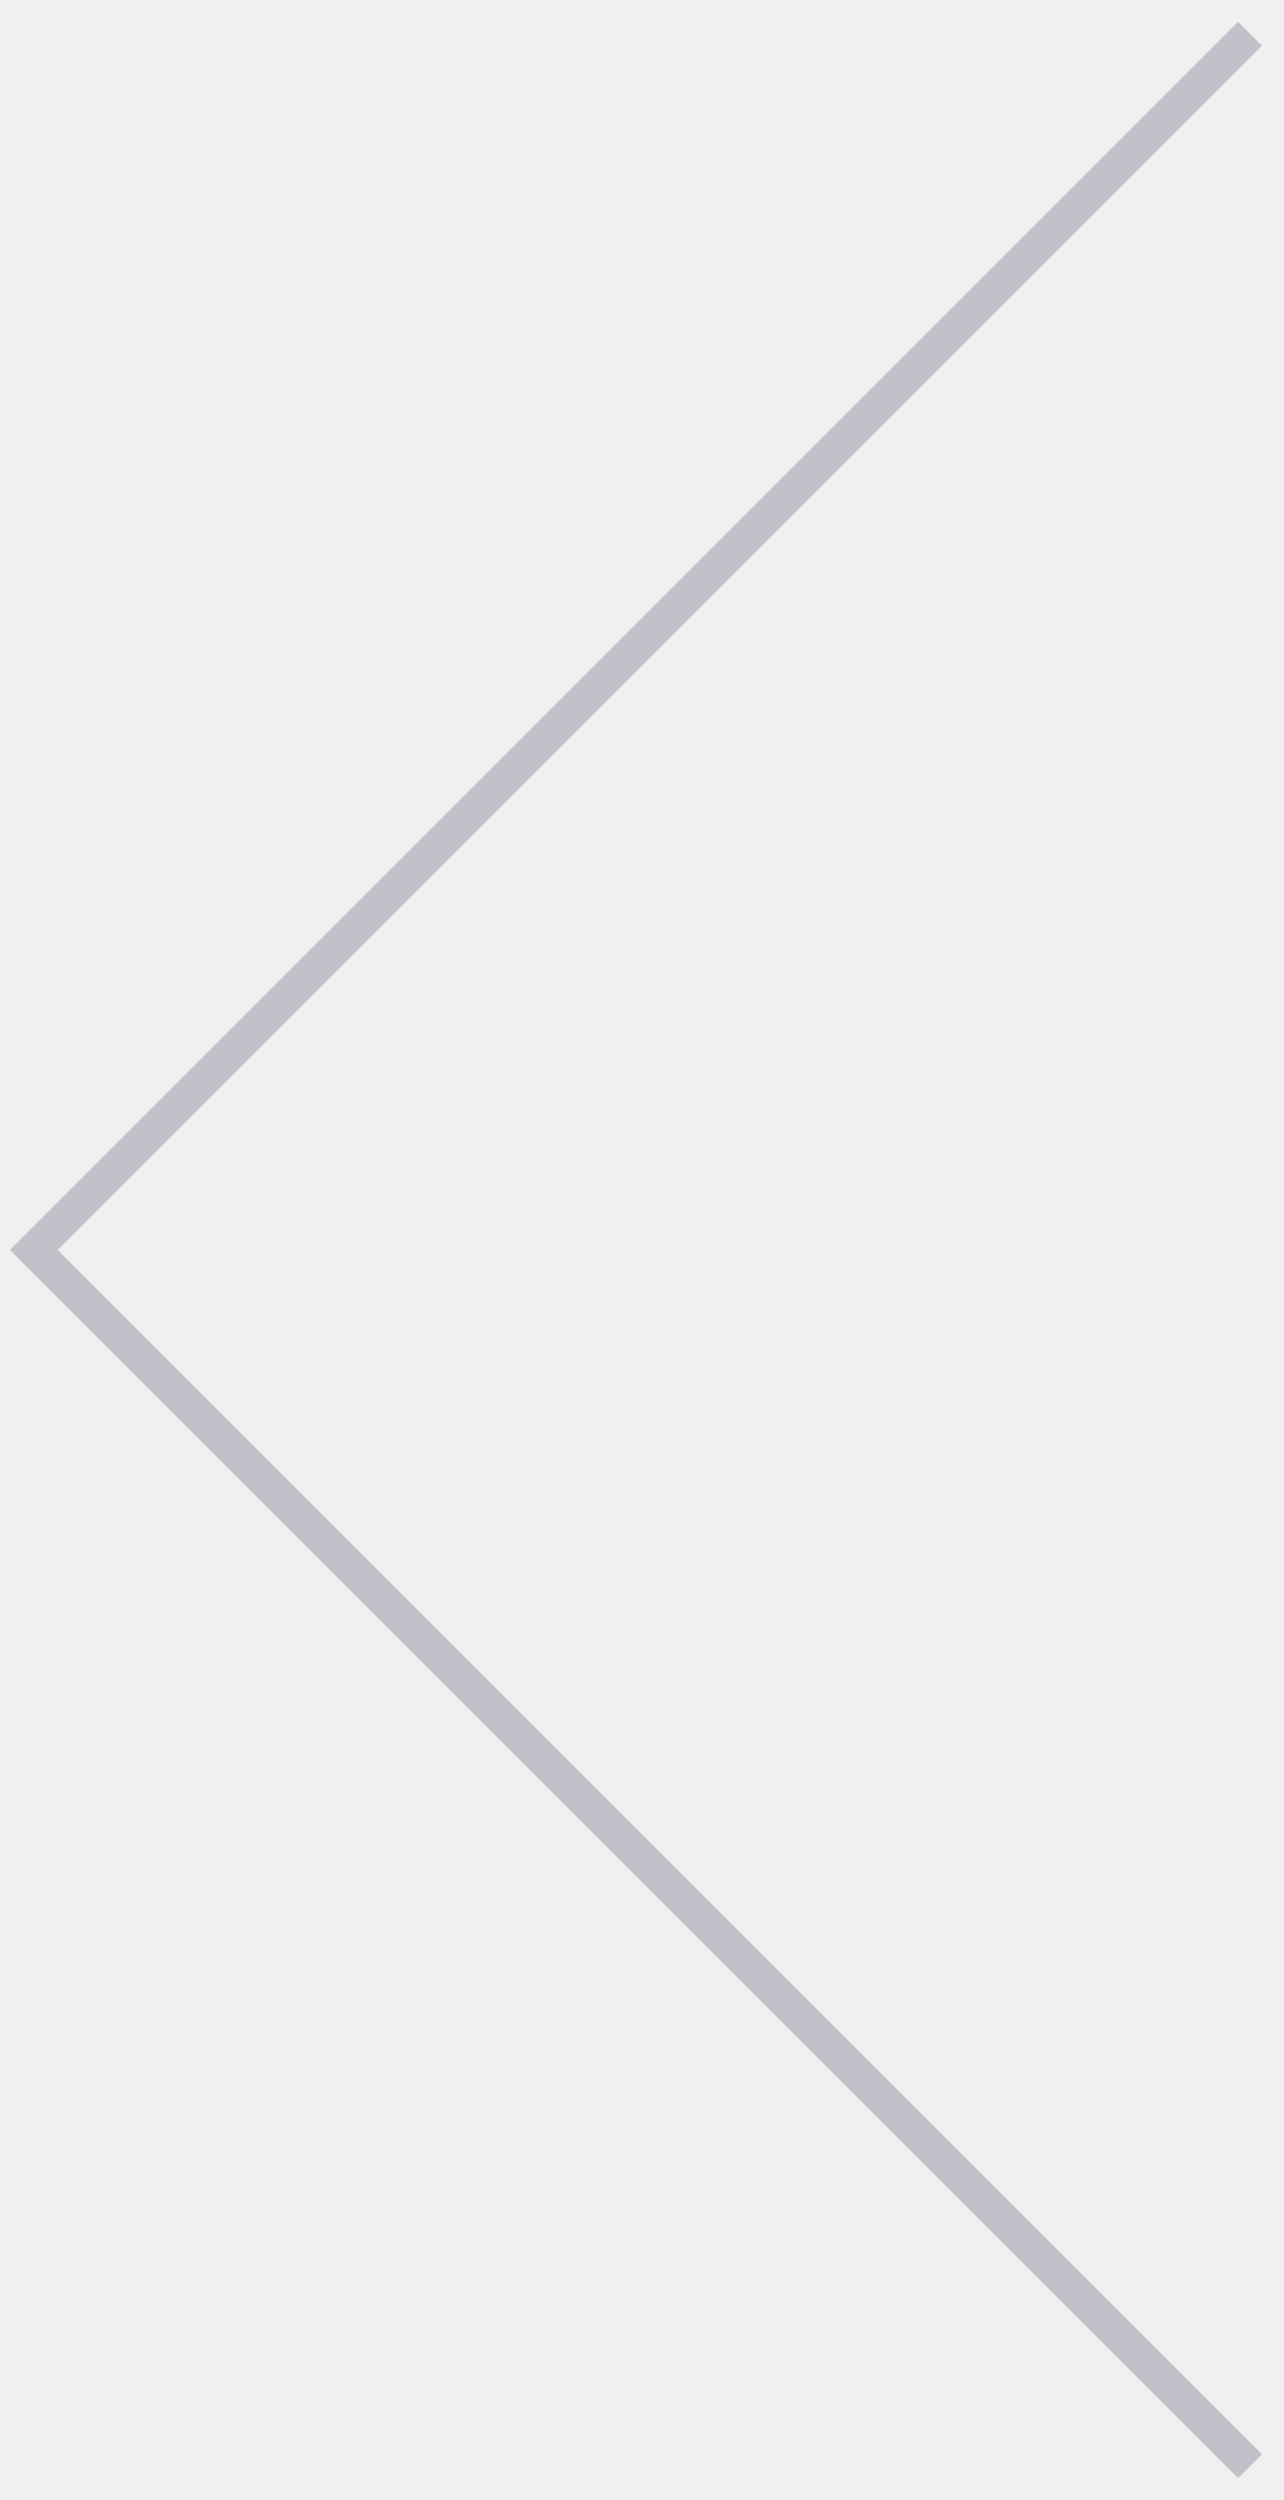
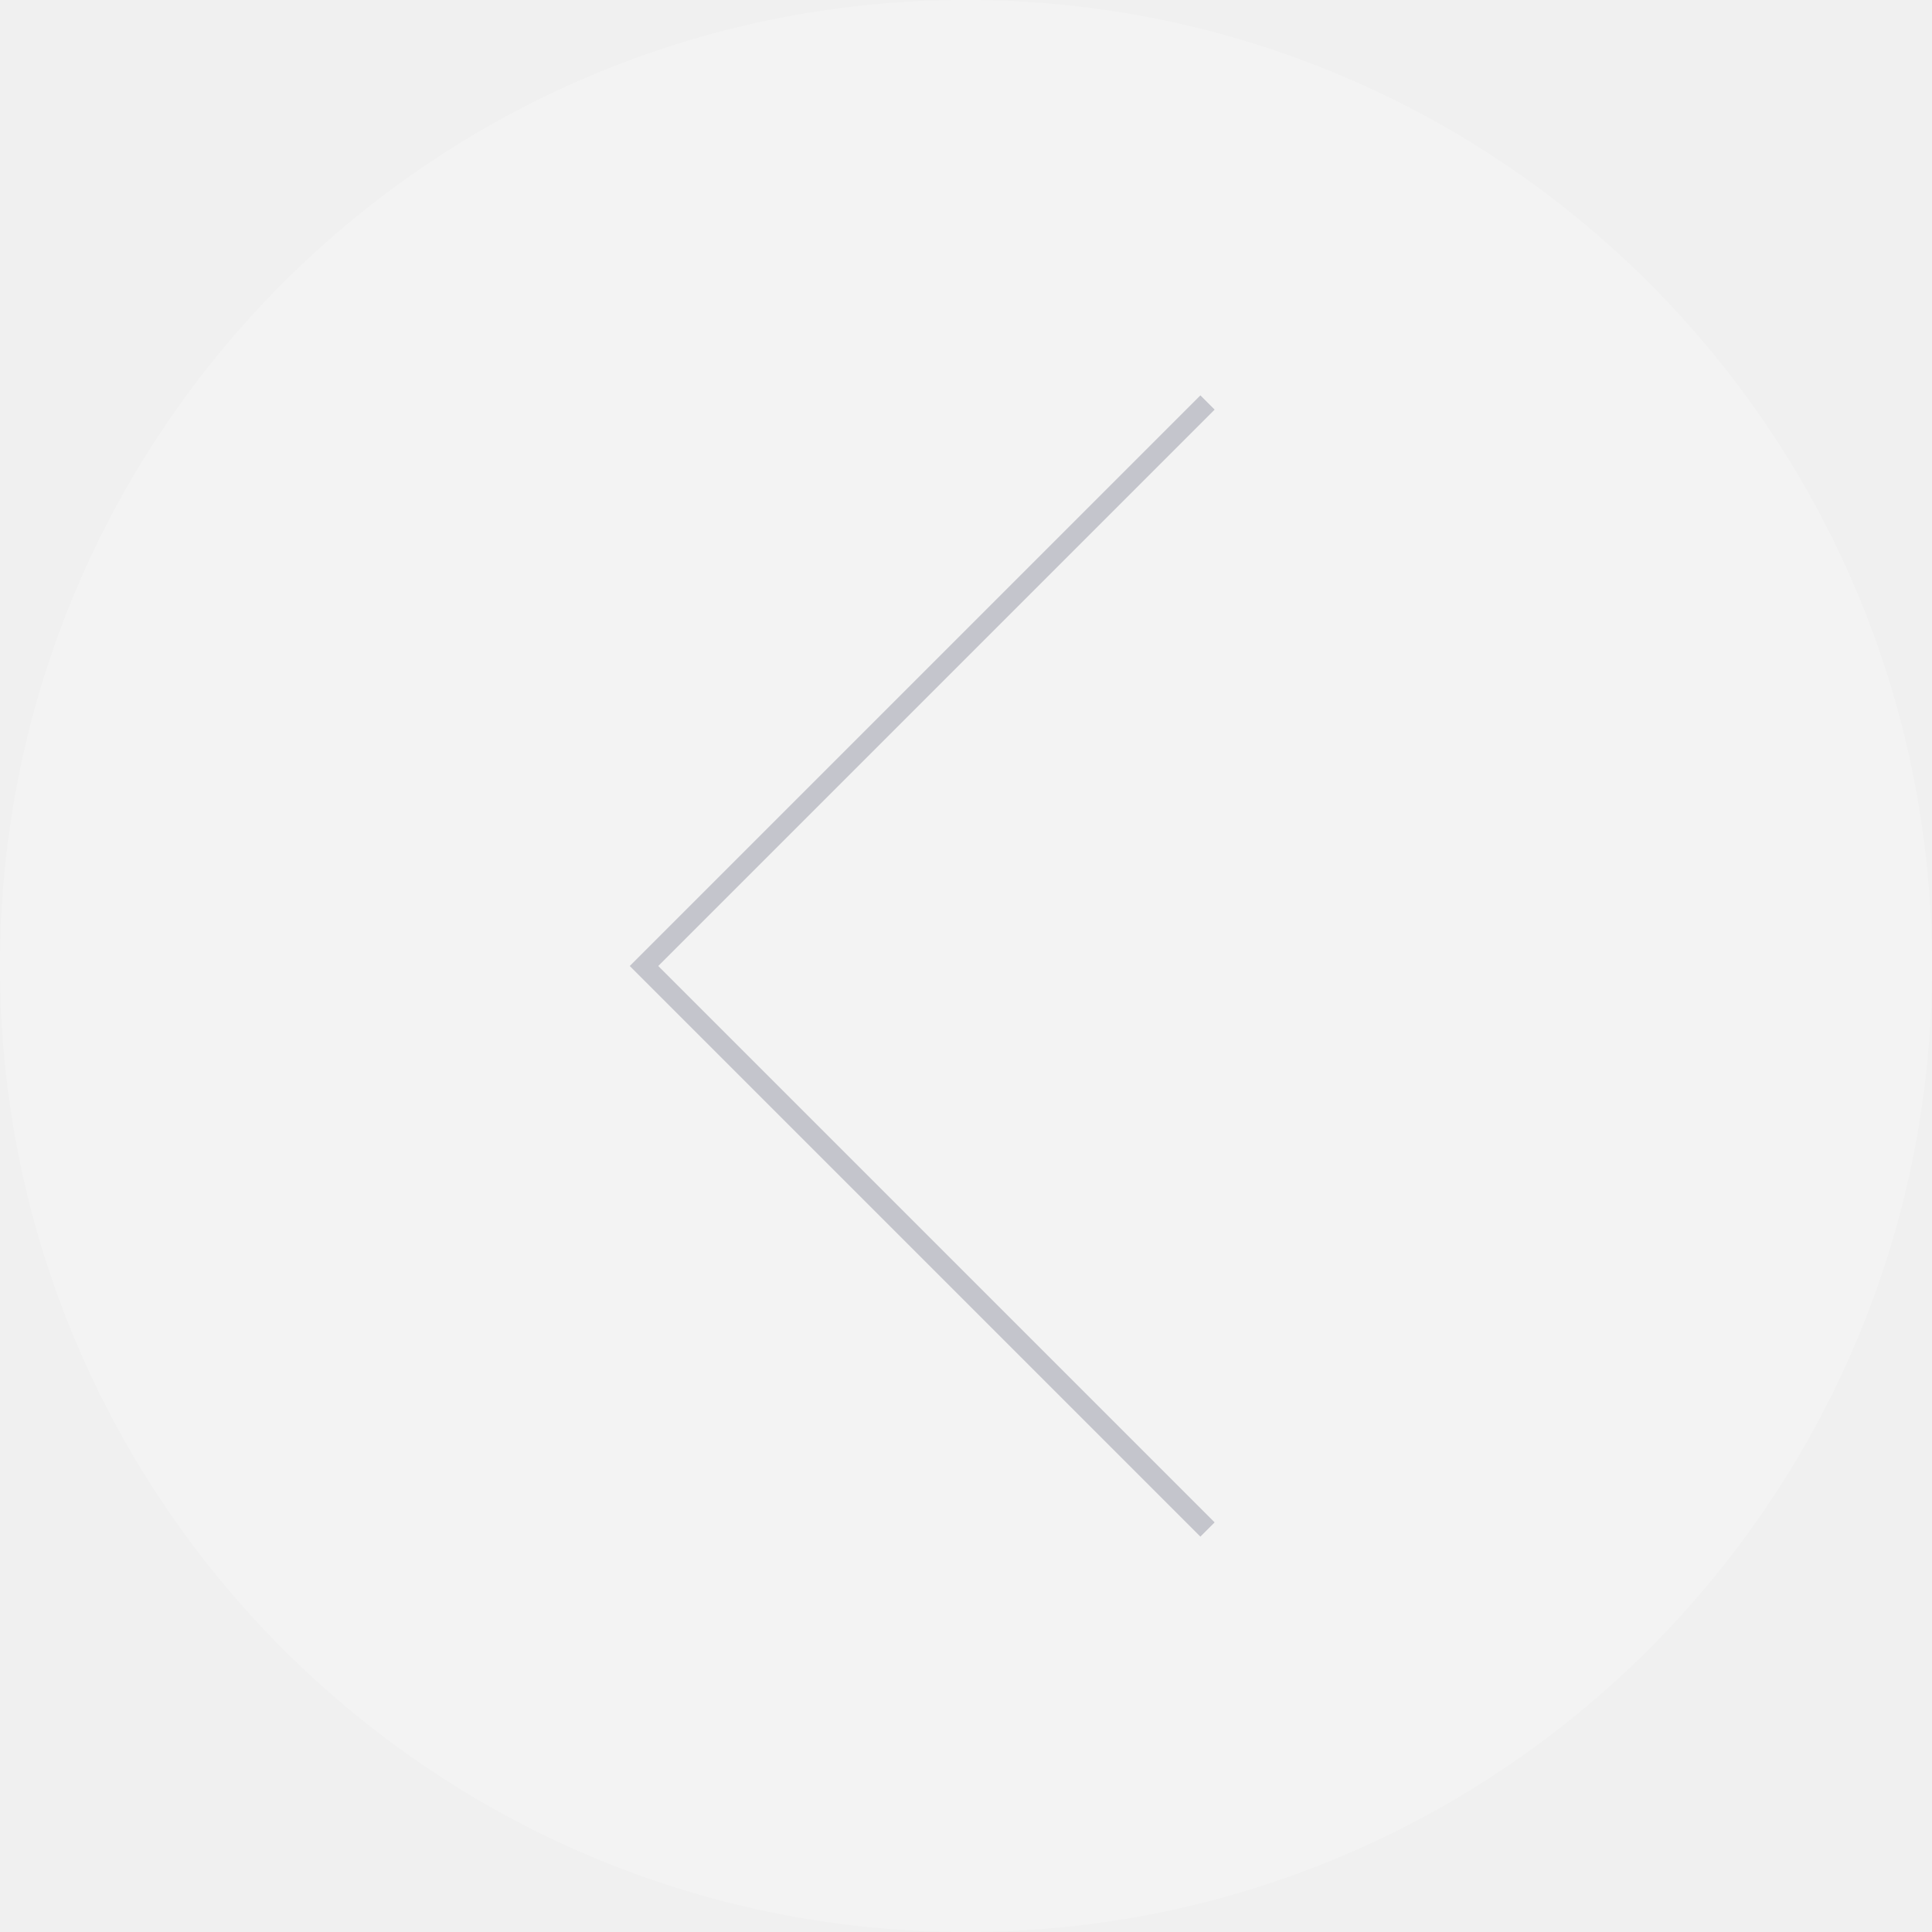
- <svg xmlns="http://www.w3.org/2000/svg" width="38" height="74" viewBox="0 0 38 74" fill="none">
-   <path opacity="0.3" d="M37 1L1 37L37 73" stroke="#55576F" />
+ <svg xmlns="http://www.w3.org/2000/svg" width="96" height="96" viewBox="0 0 96 96" fill="none">
+   <rect width="96" height="96" rx="48" fill="white" fill-opacity="0.2" />
+   <path opacity="0.3" d="M60 20L32 48L60 76" stroke="#55576F" />
</svg>
